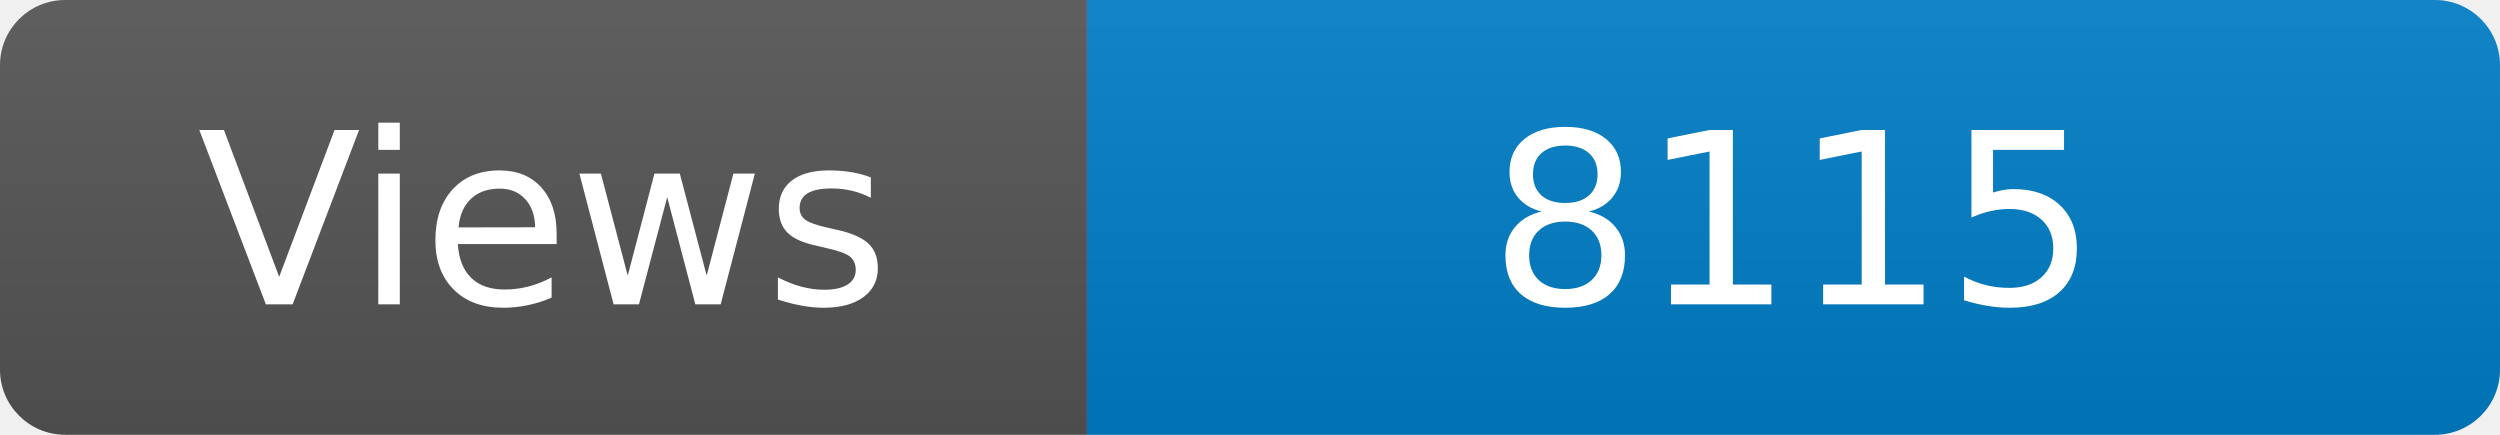
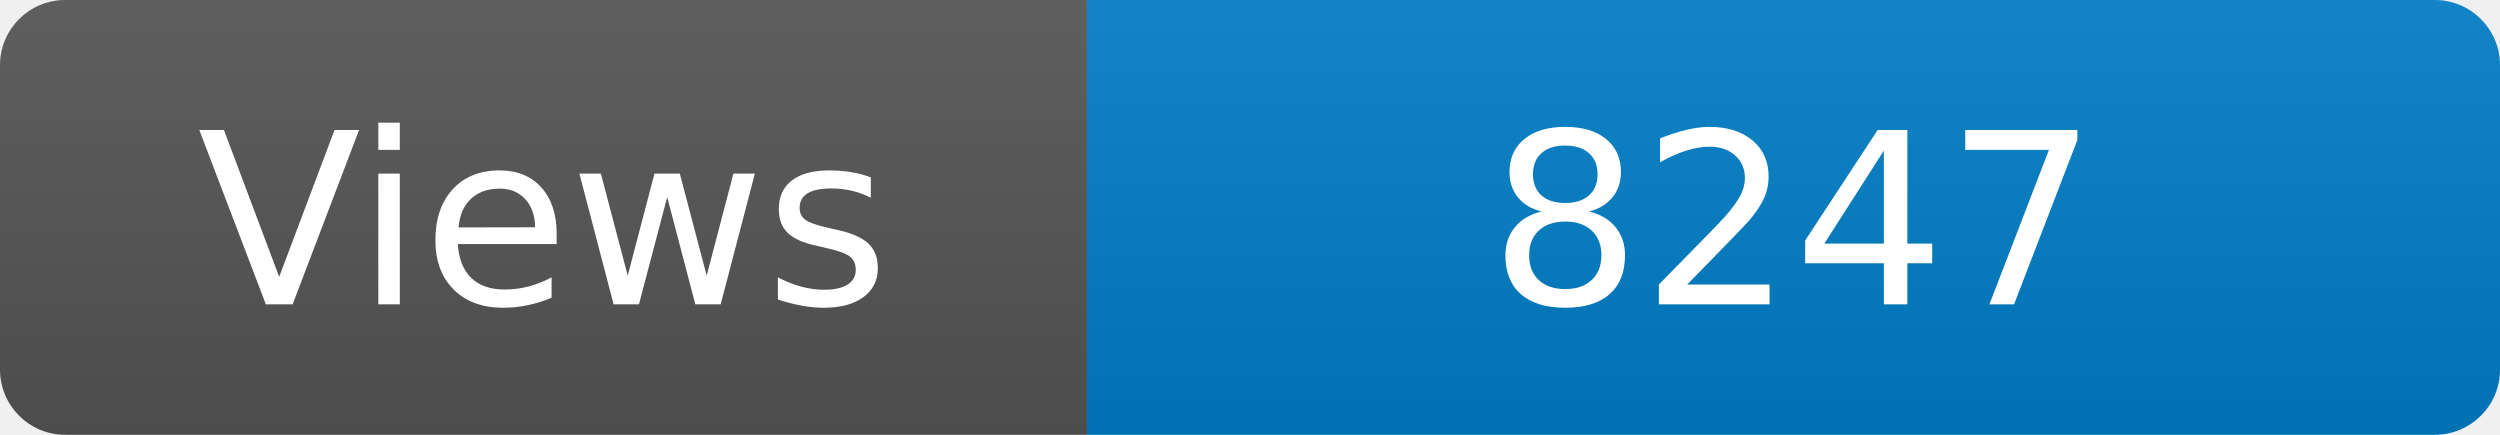
<svg xmlns="http://www.w3.org/2000/svg" width="115" height="20" role="img" aria-label="Maintained?: yes">
  <linearGradient id="s" x2="0" y2="100%">
    <stop offset="0" stop-color="#bbb" stop-opacity=".1" />
    <stop offset="1" stop-opacity=".1" />
  </linearGradient>
  <clipPath id="r">
    <rect width="115" height="20" rx="3" fill="#fff" />
  </clipPath>
  <g clip-path="url(#r)">
    <rect width="50" height="20" fill="#555" />
    <rect x="50" width="160" height="20" fill="#007ec6" />
    <rect width="115" height="20" fill="url(#s)" />
  </g>
  <g fill="#fff" text-anchor="middle" font-family="Verdana,Geneva,DejaVu Sans,sans-serif" font-size="110">
    <text x="250" y="140" transform="scale(.1)" fill="#fff">Views</text>
-     <text x="825" y="140" transform="scale(.1)" fill="#fff">8115</text>
+     <text x="825" y="140" transform="scale(.1)" fill="#fff">8247</text>
  </g>
</svg>
